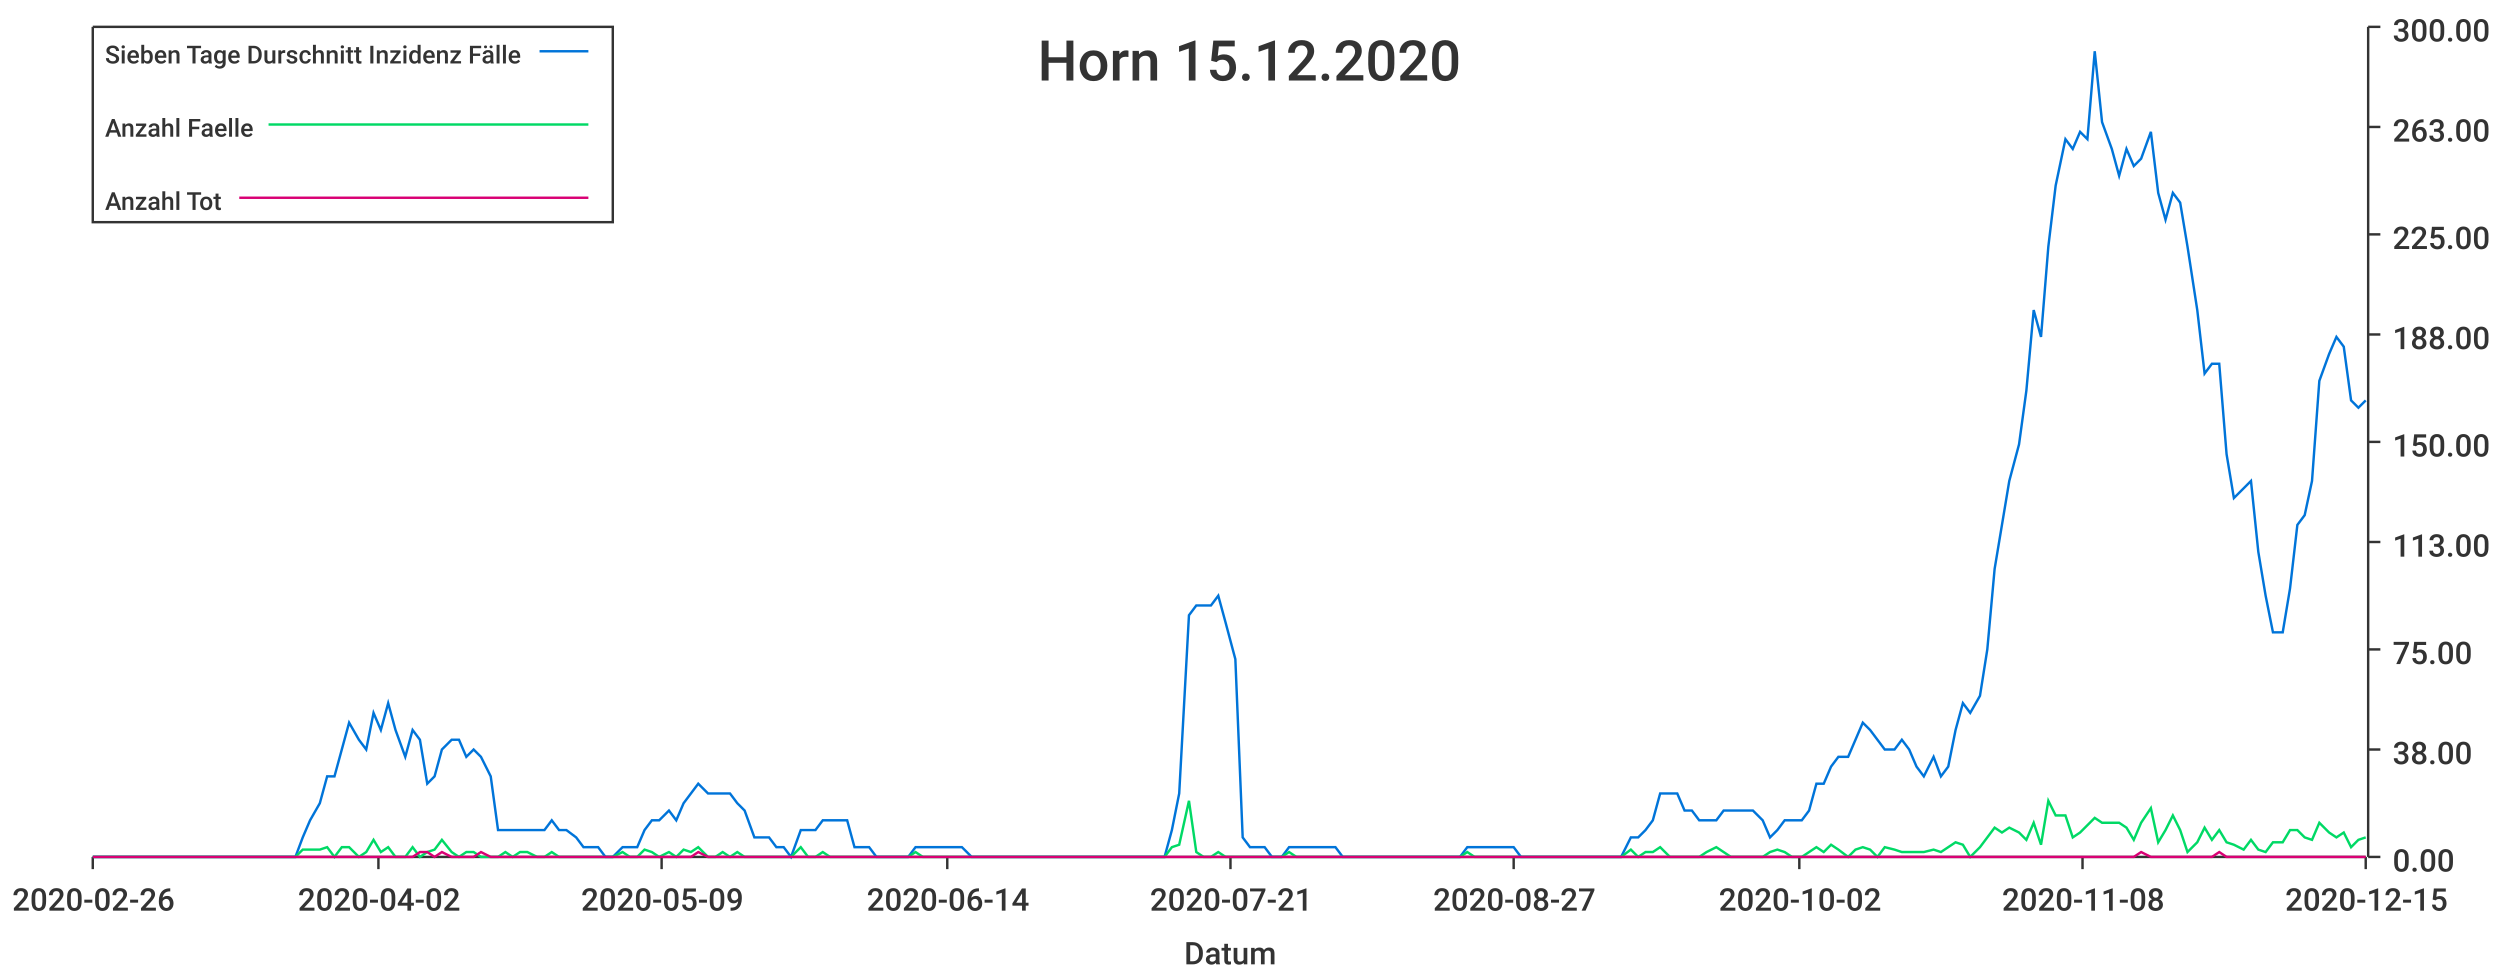
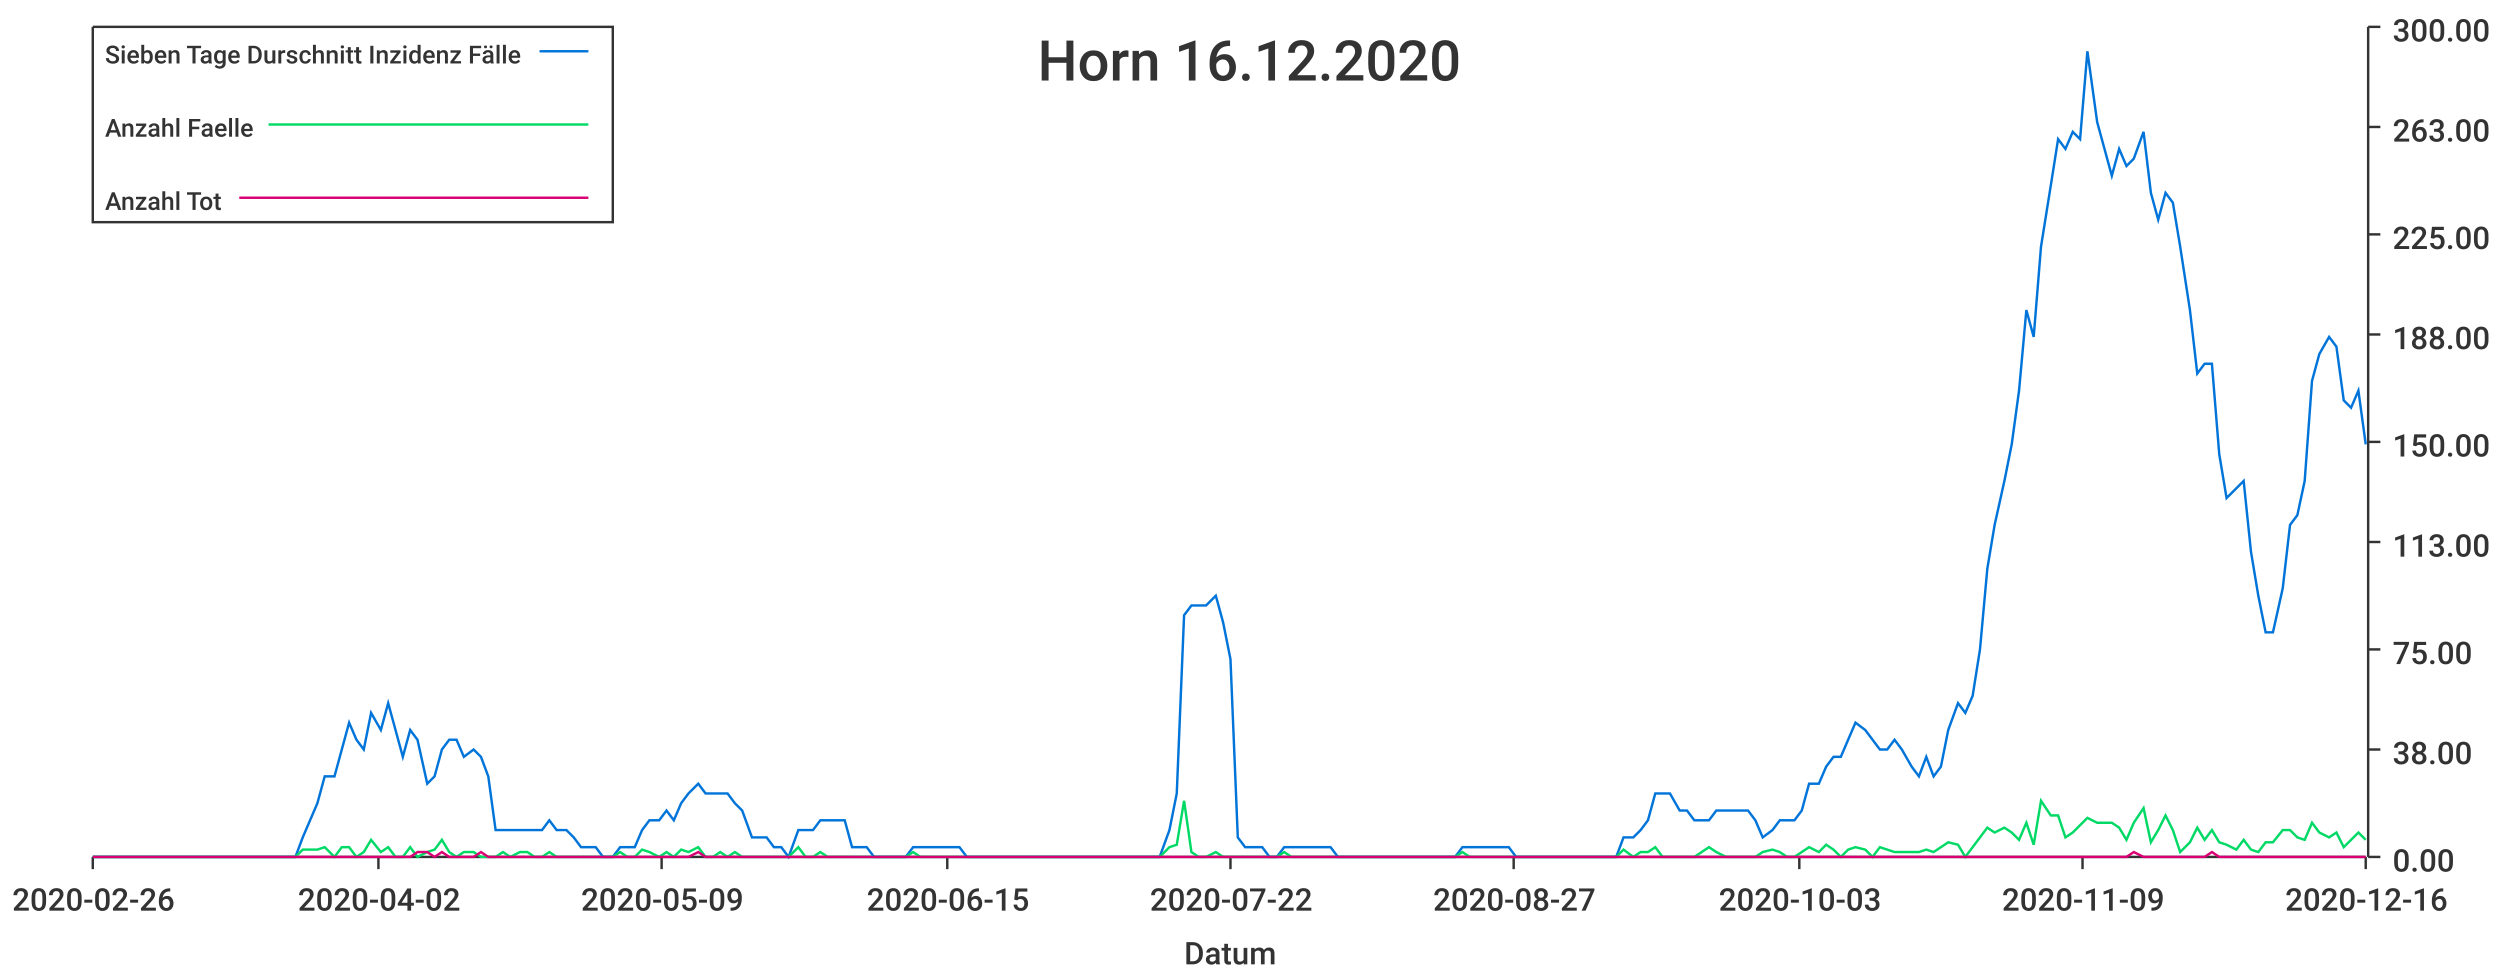
<svg xmlns="http://www.w3.org/2000/svg" width="1024" height="400">\n<path d="M 0 0 L 1024 0 L 1024 400 L 0 400 L 0 0" style="stroke-width:0;stroke:rgba(255,255,255,1.0);fill:rgba(255,255,255,1.0)" />
  <path d="M 38 11 L 969 11 L 969 351 L 38 351 L 38 11" style="stroke-width:0;stroke:rgba(255,255,255,1.0);fill:rgba(255,255,255,1.0)" />
  <path d="M 38 351 L 969 351" style="stroke-width:1;stroke:rgba(51,51,51,1.0);fill:none" />
  <path d="M 38 351 L 38 356" style="stroke-width:1;stroke:rgba(51,51,51,1.0);fill:none" />
  <text x="5" y="373" style="stroke-width:0;stroke:none;fill:rgba(51,51,51,1.0);font-size:12.8px;font-family:'Roboto Medium',sans-serif">2020-02-26</text>
  <path d="M 155 351 L 155 356" style="stroke-width:1;stroke:rgba(51,51,51,1.0);fill:none" />
  <text x="122" y="373" style="stroke-width:0;stroke:none;fill:rgba(51,51,51,1.0);font-size:12.8px;font-family:'Roboto Medium',sans-serif">2020-04-02</text>
  <path d="M 271 351 L 271 356" style="stroke-width:1;stroke:rgba(51,51,51,1.0);fill:none" />
  <text x="238" y="373" style="stroke-width:0;stroke:none;fill:rgba(51,51,51,1.0);font-size:12.8px;font-family:'Roboto Medium',sans-serif">2020-05-09</text>
  <path d="M 388 351 L 388 356" style="stroke-width:1;stroke:rgba(51,51,51,1.0);fill:none" />
-   <text x="355" y="373" style="stroke-width:0;stroke:none;fill:rgba(51,51,51,1.0);font-size:12.8px;font-family:'Roboto Medium',sans-serif">2020-06-14</text>
+   <text x="355" y="373" style="stroke-width:0;stroke:none;fill:rgba(51,51,51,1.0);font-size:12.8px;font-family:'Roboto Medium',sans-serif">2020-06-15</text>
  <path d="M 504 351 L 504 356" style="stroke-width:1;stroke:rgba(51,51,51,1.0);fill:none" />
-   <text x="471" y="373" style="stroke-width:0;stroke:none;fill:rgba(51,51,51,1.0);font-size:12.8px;font-family:'Roboto Medium',sans-serif">2020-07-21</text>
+   <text x="471" y="373" style="stroke-width:0;stroke:none;fill:rgba(51,51,51,1.0);font-size:12.8px;font-family:'Roboto Medium',sans-serif">2020-07-22</text>
  <path d="M 620 351 L 620 356" style="stroke-width:1;stroke:rgba(51,51,51,1.0);fill:none" />
  <text x="587" y="373" style="stroke-width:0;stroke:none;fill:rgba(51,51,51,1.0);font-size:12.8px;font-family:'Roboto Medium',sans-serif">2020-08-27</text>
  <path d="M 737 351 L 737 356" style="stroke-width:1;stroke:rgba(51,51,51,1.0);fill:none" />
-   <text x="704" y="373" style="stroke-width:0;stroke:none;fill:rgba(51,51,51,1.0);font-size:12.8px;font-family:'Roboto Medium',sans-serif">2020-10-02</text>
+   <text x="704" y="373" style="stroke-width:0;stroke:none;fill:rgba(51,51,51,1.0);font-size:12.8px;font-family:'Roboto Medium',sans-serif">2020-10-03</text>
  <path d="M 853 351 L 853 356" style="stroke-width:1;stroke:rgba(51,51,51,1.0);fill:none" />
-   <text x="820" y="373" style="stroke-width:0;stroke:none;fill:rgba(51,51,51,1.0);font-size:12.8px;font-family:'Roboto Medium',sans-serif">2020-11-08</text>
+   <text x="820" y="373" style="stroke-width:0;stroke:none;fill:rgba(51,51,51,1.0);font-size:12.8px;font-family:'Roboto Medium',sans-serif">2020-11-09</text>
  <path d="M 969 351 L 969 356" style="stroke-width:1;stroke:rgba(51,51,51,1.0);fill:none" />
-   <text x="936" y="373" style="stroke-width:0;stroke:none;fill:rgba(51,51,51,1.0);font-size:12.8px;font-family:'Roboto Medium',sans-serif">2020-12-15</text>
+   <text x="936" y="373" style="stroke-width:0;stroke:none;fill:rgba(51,51,51,1.0);font-size:12.8px;font-family:'Roboto Medium',sans-serif">2020-12-16</text>
  <text x="485" y="395" style="stroke-width:0;stroke:none;fill:rgba(51,51,51,1.0);font-size:12.8px;font-family:'Roboto Medium',sans-serif">Datum</text>
  <path d="M 970 351 L 970 11" style="stroke-width:1;stroke:rgba(51,51,51,1.0);fill:none" />
  <path d="M 970 351 L 975 351" style="stroke-width:1;stroke:rgba(51,51,51,1.0);fill:none" />
  <text x="980" y="357" style="stroke-width:0;stroke:none;fill:rgba(51,51,51,1.0);font-size:12.8px;font-family:'Roboto Medium',sans-serif">0.00</text>
  <path d="M 970 307 L 975 307" style="stroke-width:1;stroke:rgba(51,51,51,1.0);fill:none" />
  <text x="980" y="313" style="stroke-width:0;stroke:none;fill:rgba(51,51,51,1.0);font-size:12.8px;font-family:'Roboto Medium',sans-serif">38.00</text>
  <path d="M 970 266 L 975 266" style="stroke-width:1;stroke:rgba(51,51,51,1.0);fill:none" />
  <text x="980" y="272" style="stroke-width:0;stroke:none;fill:rgba(51,51,51,1.0);font-size:12.8px;font-family:'Roboto Medium',sans-serif">75.00</text>
  <path d="M 970 222 L 975 222" style="stroke-width:1;stroke:rgba(51,51,51,1.0);fill:none" />
  <text x="980" y="228" style="stroke-width:0;stroke:none;fill:rgba(51,51,51,1.0);font-size:12.8px;font-family:'Roboto Medium',sans-serif">113.00</text>
  <path d="M 970 181 L 975 181" style="stroke-width:1;stroke:rgba(51,51,51,1.0);fill:none" />
  <text x="980" y="187" style="stroke-width:0;stroke:none;fill:rgba(51,51,51,1.0);font-size:12.8px;font-family:'Roboto Medium',sans-serif">150.00</text>
  <path d="M 970 137 L 975 137" style="stroke-width:1;stroke:rgba(51,51,51,1.0);fill:none" />
  <text x="980" y="143" style="stroke-width:0;stroke:none;fill:rgba(51,51,51,1.0);font-size:12.8px;font-family:'Roboto Medium',sans-serif">188.00</text>
  <path d="M 970 96 L 975 96" style="stroke-width:1;stroke:rgba(51,51,51,1.0);fill:none" />
  <text x="980" y="102" style="stroke-width:0;stroke:none;fill:rgba(51,51,51,1.0);font-size:12.8px;font-family:'Roboto Medium',sans-serif">225.00</text>
  <path d="M 970 52 L 975 52" style="stroke-width:1;stroke:rgba(51,51,51,1.0);fill:none" />
  <text x="980" y="58" style="stroke-width:0;stroke:none;fill:rgba(51,51,51,1.0);font-size:12.8px;font-family:'Roboto Medium',sans-serif">263.00</text>
  <path d="M 970 11 L 975 11" style="stroke-width:1;stroke:rgba(51,51,51,1.0);fill:none" />
  <text x="980" y="17" style="stroke-width:0;stroke:none;fill:rgba(51,51,51,1.0);font-size:12.8px;font-family:'Roboto Medium',sans-serif">300.00</text>
-   <path d="M 38 351 L 42 351 L 45 351 L 48 351 L 51 351 L 54 351 L 58 351 L 61 351 L 64 351 L 67 351 L 70 351 L 73 351 L 77 351 L 80 351 L 83 351 L 86 351 L 89 351 L 93 351 L 96 351 L 99 351 L 102 351 L 105 351 L 108 351 L 112 351 L 115 351 L 118 351 L 121 351 L 124 343 L 127 336 L 131 329 L 134 318 L 137 318 L 140 307 L 143 296 L 147 303 L 150 307 L 153 292 L 156 299 L 159 288 L 162 299 L 166 310 L 169 299 L 172 303 L 175 321 L 178 318 L 181 307 L 185 303 L 188 303 L 191 310 L 194 307 L 197 310 L 201 318 L 204 340 L 207 340 L 210 340 L 213 340 L 216 340 L 220 340 L 223 340 L 226 336 L 229 340 L 232 340 L 236 343 L 239 347 L 242 347 L 245 347 L 248 351 L 251 351 L 255 347 L 258 347 L 261 347 L 264 340 L 267 336 L 270 336 L 274 332 L 277 336 L 280 329 L 283 325 L 286 321 L 290 325 L 293 325 L 296 325 L 299 325 L 302 329 L 305 332 L 309 343 L 312 343 L 315 343 L 318 347 L 321 347 L 324 351 L 328 340 L 331 340 L 334 340 L 337 336 L 340 336 L 344 336 L 347 336 L 350 347 L 353 347 L 356 347 L 359 351 L 363 351 L 366 351 L 369 351 L 372 351 L 375 347 L 378 347 L 382 347 L 385 347 L 388 347 L 391 347 L 394 347 L 398 351 L 401 351 L 404 351 L 407 351 L 410 351 L 413 351 L 417 351 L 420 351 L 423 351 L 426 351 L 429 351 L 433 351 L 436 351 L 439 351 L 442 351 L 445 351 L 448 351 L 452 351 L 455 351 L 458 351 L 461 351 L 464 351 L 467 351 L 471 351 L 474 351 L 477 351 L 480 340 L 483 325 L 487 252 L 490 248 L 493 248 L 496 248 L 499 244 L 502 255 L 506 270 L 509 343 L 512 347 L 515 347 L 518 347 L 521 351 L 525 351 L 528 347 L 531 347 L 534 347 L 537 347 L 541 347 L 544 347 L 547 347 L 550 351 L 553 351 L 556 351 L 560 351 L 563 351 L 566 351 L 569 351 L 572 351 L 575 351 L 579 351 L 582 351 L 585 351 L 588 351 L 591 351 L 595 351 L 598 351 L 601 347 L 604 347 L 607 347 L 610 347 L 614 347 L 617 347 L 620 347 L 623 351 L 626 351 L 630 351 L 633 351 L 636 351 L 639 351 L 642 351 L 645 351 L 649 351 L 652 351 L 655 351 L 658 351 L 661 351 L 664 351 L 668 343 L 671 343 L 674 340 L 677 336 L 680 325 L 684 325 L 687 325 L 690 332 L 693 332 L 696 336 L 699 336 L 703 336 L 706 332 L 709 332 L 712 332 L 715 332 L 718 332 L 722 336 L 725 343 L 728 340 L 731 336 L 734 336 L 738 336 L 741 332 L 744 321 L 747 321 L 750 314 L 753 310 L 757 310 L 760 303 L 763 296 L 766 299 L 769 303 L 772 307 L 776 307 L 779 303 L 782 307 L 785 314 L 788 318 L 792 310 L 795 318 L 798 314 L 801 299 L 804 288 L 807 292 L 811 285 L 814 266 L 817 233 L 820 215 L 823 197 L 827 182 L 830 160 L 833 127 L 836 138 L 839 101 L 842 76 L 846 57 L 849 61 L 852 54 L 855 57 L 858 21 L 861 50 L 865 61 L 868 72 L 871 61 L 874 68 L 877 65 L 881 54 L 884 79 L 887 90 L 890 79 L 893 83 L 896 101 L 900 127 L 903 153 L 906 149 L 909 149 L 912 186 L 915 204 L 919 200 L 922 197 L 925 226 L 928 244 L 931 259 L 935 259 L 938 241 L 941 215 L 944 211 L 947 197 L 950 156 L 954 145 L 957 138 L 960 142 L 963 164 L 966 167 L 969 164" style="stroke-width:1;stroke:rgba(0,116,217,1.0);fill:none" />
-   <path d="M 38 351 L 42 351 L 45 351 L 48 351 L 51 351 L 54 351 L 58 351 L 61 351 L 64 351 L 67 351 L 70 351 L 73 351 L 77 351 L 80 351 L 83 351 L 86 351 L 89 351 L 93 351 L 96 351 L 99 351 L 102 351 L 105 351 L 108 351 L 112 351 L 115 351 L 118 351 L 121 351 L 124 348 L 127 348 L 131 348 L 134 347 L 137 351 L 140 347 L 143 347 L 147 351 L 150 349 L 153 344 L 156 349 L 159 347 L 162 351 L 166 351 L 169 347 L 172 351 L 175 349 L 178 348 L 181 344 L 185 349 L 188 351 L 191 349 L 194 349 L 197 351 L 201 351 L 204 351 L 207 349 L 210 351 L 213 349 L 216 349 L 220 351 L 223 351 L 226 349 L 229 351 L 232 351 L 236 351 L 239 351 L 242 351 L 245 351 L 248 351 L 251 351 L 255 349 L 258 351 L 261 351 L 264 348 L 267 349 L 270 351 L 274 349 L 277 351 L 280 348 L 283 349 L 286 347 L 290 351 L 293 351 L 296 349 L 299 351 L 302 349 L 305 351 L 309 351 L 312 351 L 315 351 L 318 351 L 321 351 L 324 351 L 328 347 L 331 351 L 334 351 L 337 349 L 340 351 L 344 351 L 347 351 L 350 351 L 353 351 L 356 351 L 359 351 L 363 351 L 366 351 L 369 351 L 372 351 L 375 349 L 378 351 L 382 351 L 385 351 L 388 351 L 391 351 L 394 351 L 398 351 L 401 351 L 404 351 L 407 351 L 410 351 L 413 351 L 417 351 L 420 351 L 423 351 L 426 351 L 429 351 L 433 351 L 436 351 L 439 351 L 442 351 L 445 351 L 448 351 L 452 351 L 455 351 L 458 351 L 461 351 L 464 351 L 467 351 L 471 351 L 474 351 L 477 351 L 480 347 L 483 346 L 487 328 L 490 349 L 493 351 L 496 351 L 499 349 L 502 351 L 506 351 L 509 351 L 512 351 L 515 351 L 518 351 L 521 351 L 525 351 L 528 349 L 531 351 L 534 351 L 537 351 L 541 351 L 544 351 L 547 351 L 550 351 L 553 351 L 556 351 L 560 351 L 563 351 L 566 351 L 569 351 L 572 351 L 575 351 L 579 351 L 582 351 L 585 351 L 588 351 L 591 351 L 595 351 L 598 351 L 601 349 L 604 351 L 607 351 L 610 351 L 614 351 L 617 351 L 620 351 L 623 351 L 626 351 L 630 351 L 633 351 L 636 351 L 639 351 L 642 351 L 645 351 L 649 351 L 652 351 L 655 351 L 658 351 L 661 351 L 664 351 L 668 348 L 671 351 L 674 349 L 677 349 L 680 347 L 684 351 L 687 351 L 690 351 L 693 351 L 696 351 L 699 349 L 703 347 L 706 349 L 709 351 L 712 351 L 715 351 L 718 351 L 722 351 L 725 349 L 728 348 L 731 349 L 734 351 L 738 351 L 741 349 L 744 347 L 747 349 L 750 346 L 753 348 L 757 351 L 760 348 L 763 347 L 766 348 L 769 351 L 772 347 L 776 348 L 779 349 L 782 349 L 785 349 L 788 349 L 792 348 L 795 349 L 798 347 L 801 345 L 804 346 L 807 351 L 811 347 L 814 343 L 817 339 L 820 341 L 823 339 L 827 341 L 830 344 L 833 337 L 836 346 L 839 328 L 842 334 L 846 334 L 849 343 L 852 341 L 855 338 L 858 335 L 861 337 L 865 337 L 868 337 L 871 339 L 874 344 L 877 337 L 881 331 L 884 345 L 887 340 L 890 334 L 893 340 L 896 349 L 900 345 L 903 339 L 906 344 L 909 340 L 912 345 L 915 346 L 919 348 L 922 344 L 925 348 L 928 349 L 931 345 L 935 345 L 938 340 L 941 340 L 944 343 L 947 344 L 950 337 L 954 341 L 957 343 L 960 341 L 963 347 L 966 344 L 969 343" style="stroke-width:1;stroke:rgba(0,217,101,1.0);fill:none" />
-   <path d="M 38 351 L 42 351 L 45 351 L 48 351 L 51 351 L 54 351 L 58 351 L 61 351 L 64 351 L 67 351 L 70 351 L 73 351 L 77 351 L 80 351 L 83 351 L 86 351 L 89 351 L 93 351 L 96 351 L 99 351 L 102 351 L 105 351 L 108 351 L 112 351 L 115 351 L 118 351 L 121 351 L 124 351 L 127 351 L 131 351 L 134 351 L 137 351 L 140 351 L 143 351 L 147 351 L 150 351 L 153 351 L 156 351 L 159 351 L 162 351 L 166 351 L 169 351 L 172 349 L 175 349 L 178 351 L 181 349 L 185 351 L 188 351 L 191 351 L 194 351 L 197 349 L 201 351 L 204 351 L 207 351 L 210 351 L 213 351 L 216 351 L 220 351 L 223 351 L 226 351 L 229 351 L 232 351 L 236 351 L 239 351 L 242 351 L 245 351 L 248 351 L 251 351 L 255 351 L 258 351 L 261 351 L 264 351 L 267 351 L 270 351 L 274 351 L 277 351 L 280 351 L 283 351 L 286 349 L 290 351 L 293 351 L 296 351 L 299 351 L 302 351 L 305 351 L 309 351 L 312 351 L 315 351 L 318 351 L 321 351 L 324 351 L 328 351 L 331 351 L 334 351 L 337 351 L 340 351 L 344 351 L 347 351 L 350 351 L 353 351 L 356 351 L 359 351 L 363 351 L 366 351 L 369 351 L 372 351 L 375 351 L 378 351 L 382 351 L 385 351 L 388 351 L 391 351 L 394 351 L 398 351 L 401 351 L 404 351 L 407 351 L 410 351 L 413 351 L 417 351 L 420 351 L 423 351 L 426 351 L 429 351 L 433 351 L 436 351 L 439 351 L 442 351 L 445 351 L 448 351 L 452 351 L 455 351 L 458 351 L 461 351 L 464 351 L 467 351 L 471 351 L 474 351 L 477 351 L 480 351 L 483 351 L 487 351 L 490 351 L 493 351 L 496 351 L 499 351 L 502 351 L 506 351 L 509 351 L 512 351 L 515 351 L 518 351 L 521 351 L 525 351 L 528 351 L 531 351 L 534 351 L 537 351 L 541 351 L 544 351 L 547 351 L 550 351 L 553 351 L 556 351 L 560 351 L 563 351 L 566 351 L 569 351 L 572 351 L 575 351 L 579 351 L 582 351 L 585 351 L 588 351 L 591 351 L 595 351 L 598 351 L 601 351 L 604 351 L 607 351 L 610 351 L 614 351 L 617 351 L 620 351 L 623 351 L 626 351 L 630 351 L 633 351 L 636 351 L 639 351 L 642 351 L 645 351 L 649 351 L 652 351 L 655 351 L 658 351 L 661 351 L 664 351 L 668 351 L 671 351 L 674 351 L 677 351 L 680 351 L 684 351 L 687 351 L 690 351 L 693 351 L 696 351 L 699 351 L 703 351 L 706 351 L 709 351 L 712 351 L 715 351 L 718 351 L 722 351 L 725 351 L 728 351 L 731 351 L 734 351 L 738 351 L 741 351 L 744 351 L 747 351 L 750 351 L 753 351 L 757 351 L 760 351 L 763 351 L 766 351 L 769 351 L 772 351 L 776 351 L 779 351 L 782 351 L 785 351 L 788 351 L 792 351 L 795 351 L 798 351 L 801 351 L 804 351 L 807 351 L 811 351 L 814 351 L 817 351 L 820 351 L 823 351 L 827 351 L 830 351 L 833 351 L 836 351 L 839 351 L 842 351 L 846 351 L 849 351 L 852 351 L 855 351 L 858 351 L 861 351 L 865 351 L 868 351 L 871 351 L 874 351 L 877 349 L 881 351 L 884 351 L 887 351 L 890 351 L 893 351 L 896 351 L 900 351 L 903 351 L 906 351 L 909 349 L 912 351 L 915 351 L 919 351 L 922 351 L 925 351 L 928 351 L 931 351 L 935 351 L 938 351 L 941 351 L 944 351 L 947 351 L 950 351 L 954 351 L 957 351 L 960 351 L 963 351 L 966 351 L 969 351" style="stroke-width:1;stroke:rgba(217,0,116,1.0);fill:none" />
-   <text x="425" y="33" style="stroke-width:0;stroke:none;fill:rgba(51,51,51,1.0);font-size:23.0px;font-family:'Roboto Medium',sans-serif">Horn 15.12.2020</text>
+   <path d="M 38 351 L 42 351 L 45 351 L 48 351 L 51 351 L 54 351 L 57 351 L 61 351 L 64 351 L 67 351 L 70 351 L 73 351 L 76 351 L 80 351 L 83 351 L 86 351 L 89 351 L 92 351 L 95 351 L 99 351 L 102 351 L 105 351 L 108 351 L 111 351 L 114 351 L 118 351 L 121 351 L 124 343 L 127 336 L 130 329 L 133 318 L 137 318 L 140 307 L 143 296 L 146 303 L 149 307 L 152 292 L 156 299 L 159 288 L 162 299 L 165 310 L 168 299 L 171 303 L 175 321 L 178 318 L 181 307 L 184 303 L 187 303 L 190 310 L 194 307 L 197 310 L 200 318 L 203 340 L 206 340 L 209 340 L 213 340 L 216 340 L 219 340 L 222 340 L 225 336 L 228 340 L 232 340 L 235 343 L 238 347 L 241 347 L 244 347 L 247 351 L 251 351 L 254 347 L 257 347 L 260 347 L 263 340 L 266 336 L 270 336 L 273 332 L 276 336 L 279 329 L 282 325 L 286 321 L 289 325 L 292 325 L 295 325 L 298 325 L 301 329 L 304 332 L 308 343 L 311 343 L 314 343 L 317 347 L 320 347 L 323 351 L 327 340 L 330 340 L 333 340 L 336 336 L 339 336 L 342 336 L 346 336 L 349 347 L 352 347 L 355 347 L 358 351 L 361 351 L 365 351 L 368 351 L 371 351 L 374 347 L 377 347 L 380 347 L 384 347 L 387 347 L 390 347 L 393 347 L 396 351 L 399 351 L 403 351 L 406 351 L 409 351 L 412 351 L 415 351 L 418 351 L 422 351 L 425 351 L 428 351 L 431 351 L 434 351 L 437 351 L 441 351 L 444 351 L 447 351 L 450 351 L 453 351 L 456 351 L 460 351 L 463 351 L 466 351 L 469 351 L 472 351 L 475 351 L 479 340 L 482 325 L 485 252 L 488 248 L 491 248 L 494 248 L 498 244 L 501 255 L 504 270 L 507 343 L 510 347 L 513 347 L 517 347 L 520 351 L 523 351 L 526 347 L 529 347 L 533 347 L 536 347 L 539 347 L 542 347 L 545 347 L 548 351 L 551 351 L 555 351 L 558 351 L 561 351 L 564 351 L 567 351 L 570 351 L 574 351 L 577 351 L 580 351 L 583 351 L 586 351 L 589 351 L 593 351 L 596 351 L 599 347 L 602 347 L 605 347 L 608 347 L 612 347 L 615 347 L 618 347 L 621 351 L 624 351 L 627 351 L 631 351 L 634 351 L 637 351 L 640 351 L 643 351 L 646 351 L 650 351 L 653 351 L 656 351 L 659 351 L 662 351 L 665 343 L 669 343 L 672 340 L 675 336 L 678 325 L 681 325 L 684 325 L 688 332 L 691 332 L 694 336 L 697 336 L 700 336 L 703 332 L 707 332 L 710 332 L 713 332 L 716 332 L 719 336 L 722 343 L 726 340 L 729 336 L 732 336 L 735 336 L 738 332 L 741 321 L 745 321 L 748 314 L 751 310 L 754 310 L 757 303 L 760 296 L 764 299 L 767 303 L 770 307 L 773 307 L 776 303 L 779 307 L 783 314 L 786 318 L 789 310 L 792 318 L 795 314 L 798 299 L 802 288 L 805 292 L 808 285 L 811 266 L 814 233 L 817 215 L 821 197 L 824 182 L 827 160 L 830 127 L 833 138 L 836 101 L 840 76 L 843 57 L 846 61 L 849 54 L 852 57 L 855 21 L 859 50 L 862 61 L 865 72 L 868 61 L 871 68 L 874 65 L 878 54 L 881 79 L 884 90 L 887 79 L 890 83 L 893 101 L 897 127 L 900 153 L 903 149 L 906 149 L 909 186 L 912 204 L 916 200 L 919 197 L 922 226 L 925 244 L 928 259 L 931 259 L 935 241 L 938 215 L 941 211 L 944 197 L 947 156 L 950 145 L 954 138 L 957 142 L 960 164 L 963 167 L 966 160 L 969 182" style="stroke-width:1;stroke:rgba(0,116,217,1.0);fill:none" />
+   <path d="M 38 351 L 42 351 L 45 351 L 48 351 L 51 351 L 54 351 L 57 351 L 61 351 L 64 351 L 67 351 L 70 351 L 73 351 L 76 351 L 80 351 L 83 351 L 86 351 L 89 351 L 92 351 L 95 351 L 99 351 L 102 351 L 105 351 L 108 351 L 111 351 L 114 351 L 118 351 L 121 351 L 124 348 L 127 348 L 130 348 L 133 347 L 137 351 L 140 347 L 143 347 L 146 351 L 149 349 L 152 344 L 156 349 L 159 347 L 162 351 L 165 351 L 168 347 L 171 351 L 175 349 L 178 348 L 181 344 L 184 349 L 187 351 L 190 349 L 194 349 L 197 351 L 200 351 L 203 351 L 206 349 L 209 351 L 213 349 L 216 349 L 219 351 L 222 351 L 225 349 L 228 351 L 232 351 L 235 351 L 238 351 L 241 351 L 244 351 L 247 351 L 251 351 L 254 349 L 257 351 L 260 351 L 263 348 L 266 349 L 270 351 L 273 349 L 276 351 L 279 348 L 282 349 L 286 347 L 289 351 L 292 351 L 295 349 L 298 351 L 301 349 L 304 351 L 308 351 L 311 351 L 314 351 L 317 351 L 320 351 L 323 351 L 327 347 L 330 351 L 333 351 L 336 349 L 339 351 L 342 351 L 346 351 L 349 351 L 352 351 L 355 351 L 358 351 L 361 351 L 365 351 L 368 351 L 371 351 L 374 349 L 377 351 L 380 351 L 384 351 L 387 351 L 390 351 L 393 351 L 396 351 L 399 351 L 403 351 L 406 351 L 409 351 L 412 351 L 415 351 L 418 351 L 422 351 L 425 351 L 428 351 L 431 351 L 434 351 L 437 351 L 441 351 L 444 351 L 447 351 L 450 351 L 453 351 L 456 351 L 460 351 L 463 351 L 466 351 L 469 351 L 472 351 L 475 351 L 479 347 L 482 346 L 485 328 L 488 349 L 491 351 L 494 351 L 498 349 L 501 351 L 504 351 L 507 351 L 510 351 L 513 351 L 517 351 L 520 351 L 523 351 L 526 349 L 529 351 L 533 351 L 536 351 L 539 351 L 542 351 L 545 351 L 548 351 L 551 351 L 555 351 L 558 351 L 561 351 L 564 351 L 567 351 L 570 351 L 574 351 L 577 351 L 580 351 L 583 351 L 586 351 L 589 351 L 593 351 L 596 351 L 599 349 L 602 351 L 605 351 L 608 351 L 612 351 L 615 351 L 618 351 L 621 351 L 624 351 L 627 351 L 631 351 L 634 351 L 637 351 L 640 351 L 643 351 L 646 351 L 650 351 L 653 351 L 656 351 L 659 351 L 662 351 L 665 348 L 669 351 L 672 349 L 675 349 L 678 347 L 681 351 L 684 351 L 688 351 L 691 351 L 694 351 L 697 349 L 700 347 L 703 349 L 707 351 L 710 351 L 713 351 L 716 351 L 719 351 L 722 349 L 726 348 L 729 349 L 732 351 L 735 351 L 738 349 L 741 347 L 745 349 L 748 346 L 751 348 L 754 351 L 757 348 L 760 347 L 764 348 L 767 351 L 770 347 L 773 348 L 776 349 L 779 349 L 783 349 L 786 349 L 789 348 L 792 349 L 795 347 L 798 345 L 802 346 L 805 351 L 808 347 L 811 343 L 814 339 L 817 341 L 821 339 L 824 341 L 827 344 L 830 337 L 833 346 L 836 328 L 840 334 L 843 334 L 846 343 L 849 341 L 852 338 L 855 335 L 859 337 L 862 337 L 865 337 L 868 339 L 871 344 L 874 337 L 878 331 L 881 345 L 884 340 L 887 334 L 890 340 L 893 349 L 897 345 L 900 339 L 903 344 L 906 340 L 909 345 L 912 346 L 916 348 L 919 344 L 922 348 L 925 349 L 928 345 L 931 345 L 935 340 L 938 340 L 941 343 L 944 344 L 947 337 L 950 341 L 954 343 L 957 341 L 960 347 L 963 344 L 966 341 L 969 344" style="stroke-width:1;stroke:rgba(0,217,101,1.0);fill:none" />
+   <path d="M 38 351 L 42 351 L 45 351 L 48 351 L 51 351 L 54 351 L 57 351 L 61 351 L 64 351 L 67 351 L 70 351 L 73 351 L 76 351 L 80 351 L 83 351 L 86 351 L 89 351 L 92 351 L 95 351 L 99 351 L 102 351 L 105 351 L 108 351 L 111 351 L 114 351 L 118 351 L 121 351 L 124 351 L 127 351 L 130 351 L 133 351 L 137 351 L 140 351 L 143 351 L 146 351 L 149 351 L 152 351 L 156 351 L 159 351 L 162 351 L 165 351 L 168 351 L 171 349 L 175 349 L 178 351 L 181 349 L 184 351 L 187 351 L 190 351 L 194 351 L 197 349 L 200 351 L 203 351 L 206 351 L 209 351 L 213 351 L 216 351 L 219 351 L 222 351 L 225 351 L 228 351 L 232 351 L 235 351 L 238 351 L 241 351 L 244 351 L 247 351 L 251 351 L 254 351 L 257 351 L 260 351 L 263 351 L 266 351 L 270 351 L 273 351 L 276 351 L 279 351 L 282 351 L 286 349 L 289 351 L 292 351 L 295 351 L 298 351 L 301 351 L 304 351 L 308 351 L 311 351 L 314 351 L 317 351 L 320 351 L 323 351 L 327 351 L 330 351 L 333 351 L 336 351 L 339 351 L 342 351 L 346 351 L 349 351 L 352 351 L 355 351 L 358 351 L 361 351 L 365 351 L 368 351 L 371 351 L 374 351 L 377 351 L 380 351 L 384 351 L 387 351 L 390 351 L 393 351 L 396 351 L 399 351 L 403 351 L 406 351 L 409 351 L 412 351 L 415 351 L 418 351 L 422 351 L 425 351 L 428 351 L 431 351 L 434 351 L 437 351 L 441 351 L 444 351 L 447 351 L 450 351 L 453 351 L 456 351 L 460 351 L 463 351 L 466 351 L 469 351 L 472 351 L 475 351 L 479 351 L 482 351 L 485 351 L 488 351 L 491 351 L 494 351 L 498 351 L 501 351 L 504 351 L 507 351 L 510 351 L 513 351 L 517 351 L 520 351 L 523 351 L 526 351 L 529 351 L 533 351 L 536 351 L 539 351 L 542 351 L 545 351 L 548 351 L 551 351 L 555 351 L 558 351 L 561 351 L 564 351 L 567 351 L 570 351 L 574 351 L 577 351 L 580 351 L 583 351 L 586 351 L 589 351 L 593 351 L 596 351 L 599 351 L 602 351 L 605 351 L 608 351 L 612 351 L 615 351 L 618 351 L 621 351 L 624 351 L 627 351 L 631 351 L 634 351 L 637 351 L 640 351 L 643 351 L 646 351 L 650 351 L 653 351 L 656 351 L 659 351 L 662 351 L 665 351 L 669 351 L 672 351 L 675 351 L 678 351 L 681 351 L 684 351 L 688 351 L 691 351 L 694 351 L 697 351 L 700 351 L 703 351 L 707 351 L 710 351 L 713 351 L 716 351 L 719 351 L 722 351 L 726 351 L 729 351 L 732 351 L 735 351 L 738 351 L 741 351 L 745 351 L 748 351 L 751 351 L 754 351 L 757 351 L 760 351 L 764 351 L 767 351 L 770 351 L 773 351 L 776 351 L 779 351 L 783 351 L 786 351 L 789 351 L 792 351 L 795 351 L 798 351 L 802 351 L 805 351 L 808 351 L 811 351 L 814 351 L 817 351 L 821 351 L 824 351 L 827 351 L 830 351 L 833 351 L 836 351 L 840 351 L 843 351 L 846 351 L 849 351 L 852 351 L 855 351 L 859 351 L 862 351 L 865 351 L 868 351 L 871 351 L 874 349 L 878 351 L 881 351 L 884 351 L 887 351 L 890 351 L 893 351 L 897 351 L 900 351 L 903 351 L 906 349 L 909 351 L 912 351 L 916 351 L 919 351 L 922 351 L 925 351 L 928 351 L 931 351 L 935 351 L 938 351 L 941 351 L 944 351 L 947 351 L 950 351 L 954 351 L 957 351 L 960 351 L 963 351 L 966 351 L 969 351" style="stroke-width:1;stroke:rgba(217,0,116,1.0);fill:none" />
+   <text x="425" y="33" style="stroke-width:0;stroke:none;fill:rgba(51,51,51,1.0);font-size:23.0px;font-family:'Roboto Medium',sans-serif">Horn 16.12.2020</text>
  <path d="M 38 11 L 251 11 L 251 91 L 38 91 L 38 11" style="stroke-width:1;stroke:rgba(51,51,51,1.0);fill:rgba(255,255,255,1.0)" />
  <text x="43" y="26" style="stroke-width:0;stroke:none;fill:rgba(51,51,51,1.0);font-size:10.2px;font-family:'Roboto Medium',sans-serif">Sieben Tage Durschnitt Inzidenz Fälle</text>
  <path d="M 221 21 L 241 21" style="stroke-width:1;stroke:rgba(0,116,217,1.0);fill:none" />
  <text x="43" y="56" style="stroke-width:0;stroke:none;fill:rgba(51,51,51,1.0);font-size:10.2px;font-family:'Roboto Medium',sans-serif">Anzahl Faelle</text>
  <path d="M 110 51 L 241 51" style="stroke-width:1;stroke:rgba(0,217,101,1.0);fill:none" />
  <text x="43" y="86" style="stroke-width:0;stroke:none;fill:rgba(51,51,51,1.0);font-size:10.2px;font-family:'Roboto Medium',sans-serif">Anzahl Tot</text>
  <path d="M 98 81 L 241 81" style="stroke-width:1;stroke:rgba(217,0,116,1.0);fill:none" />
</svg>
